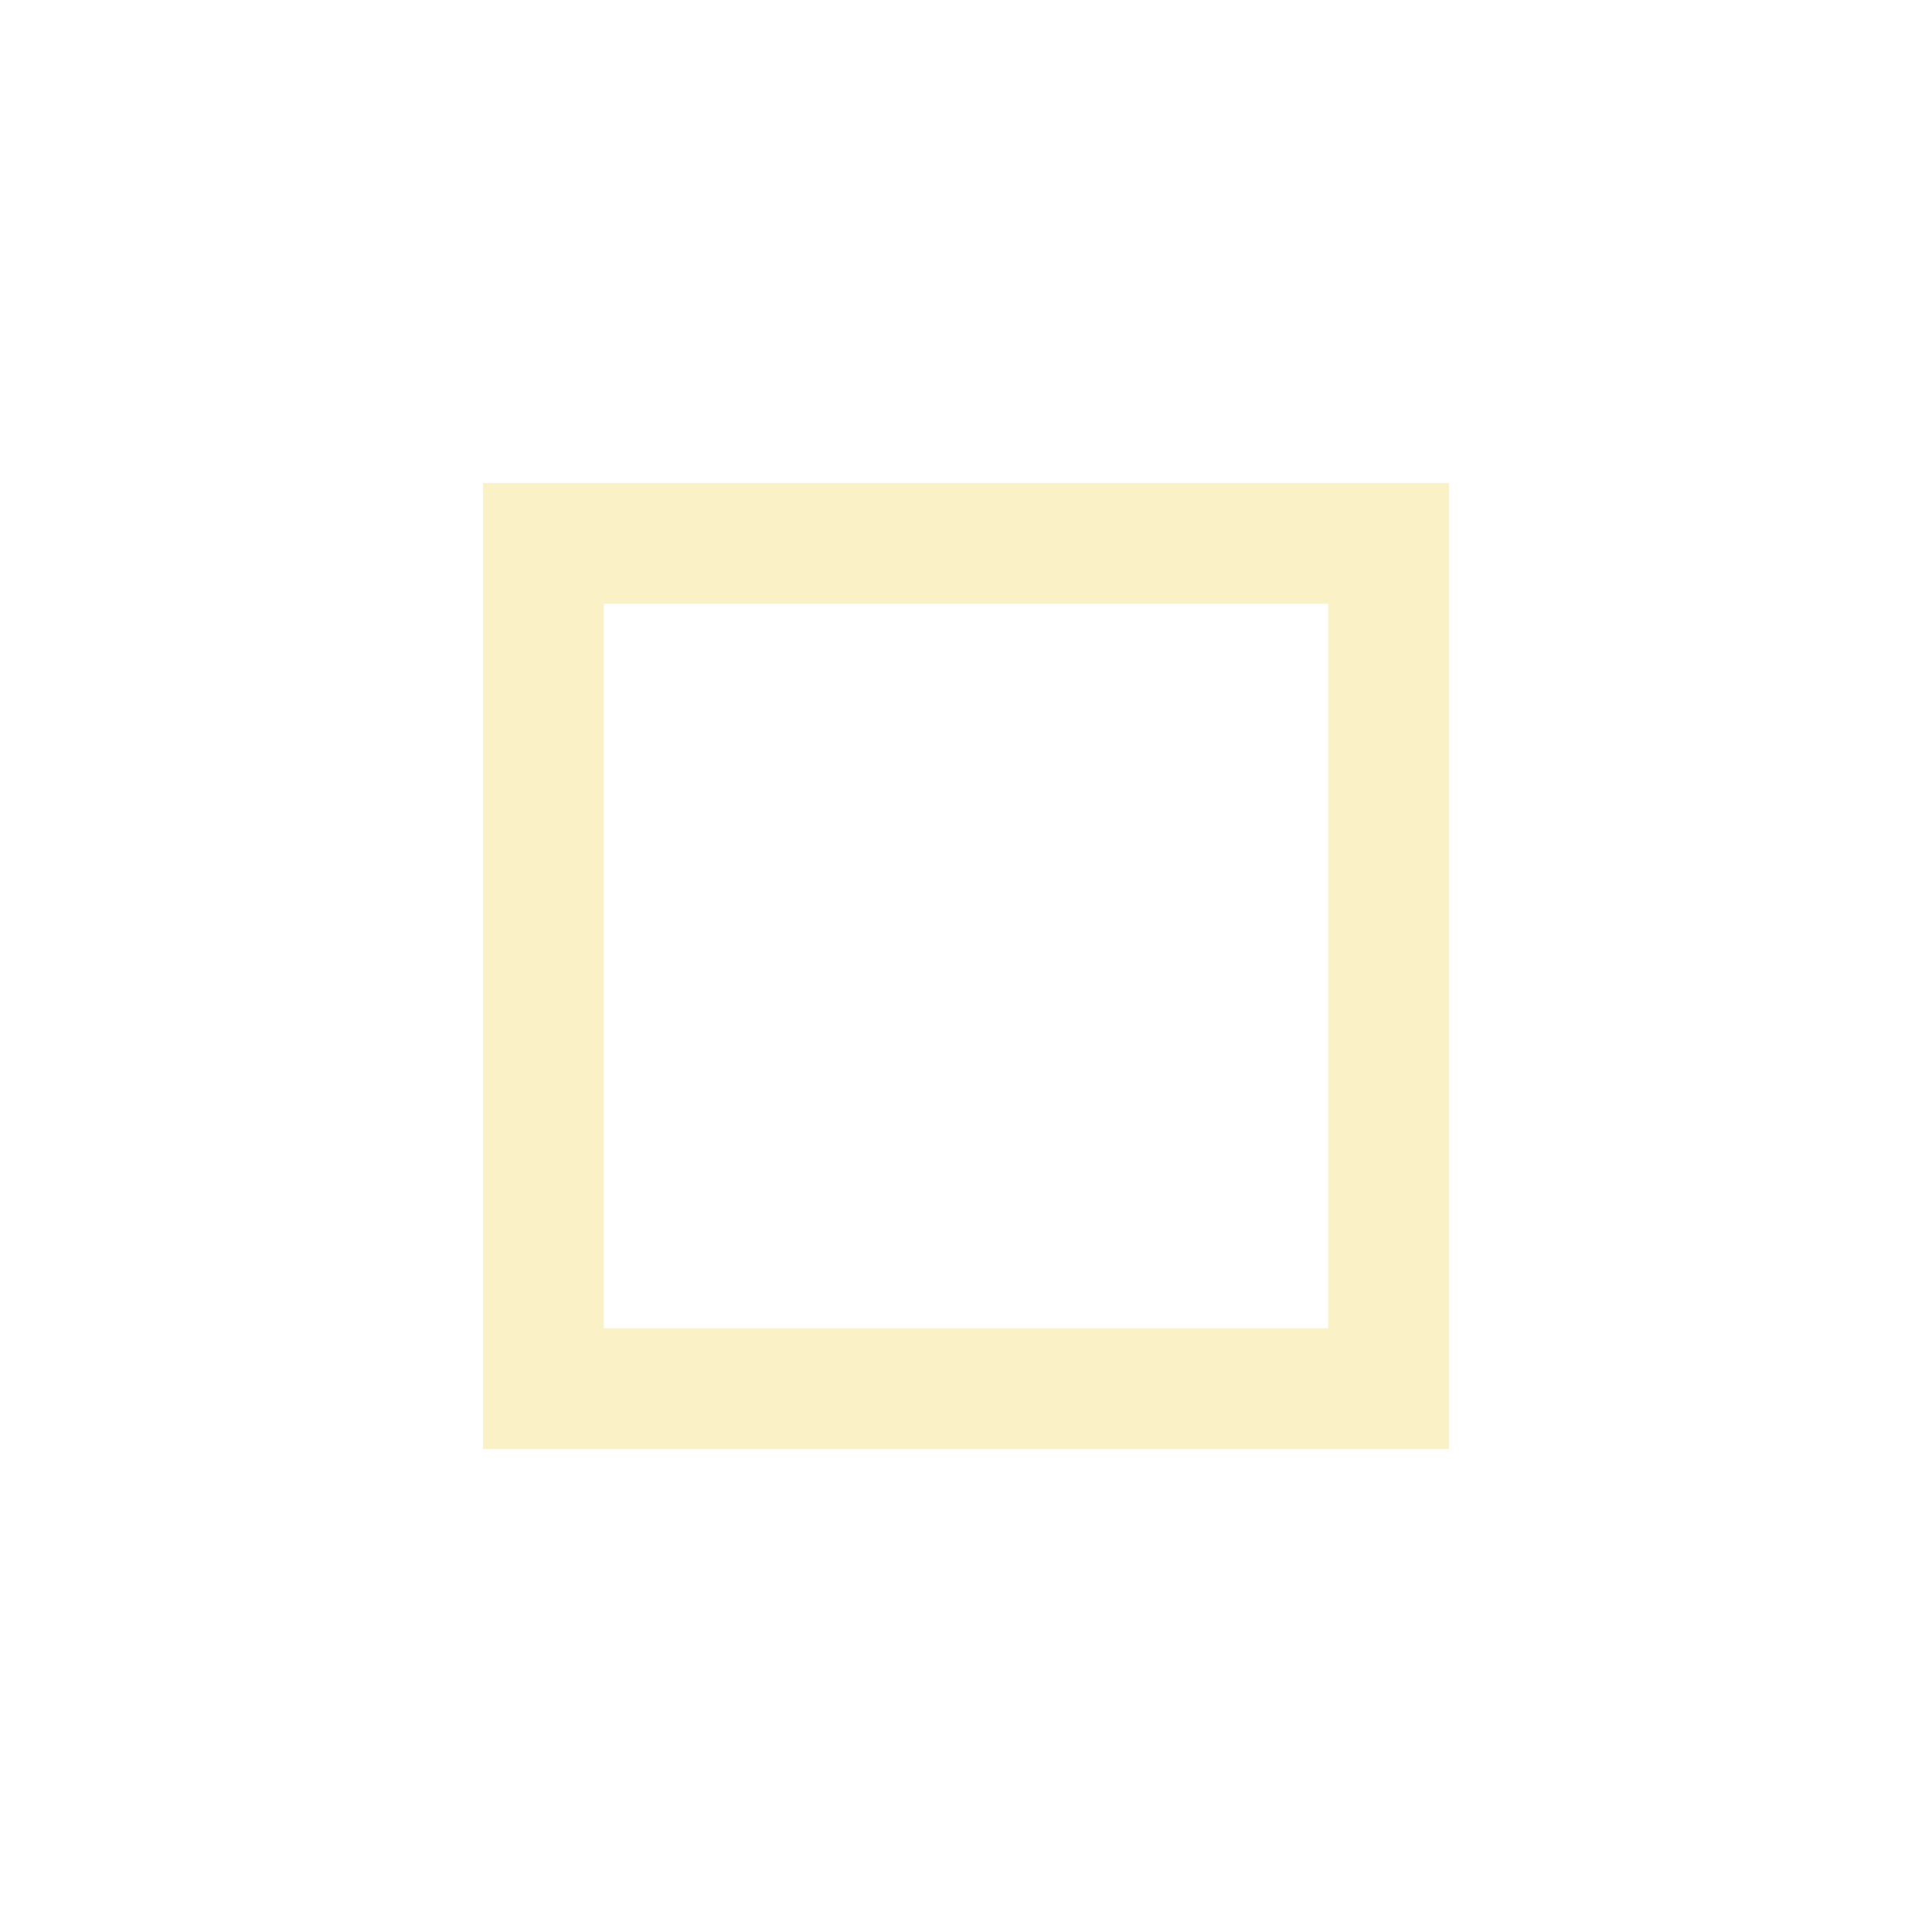
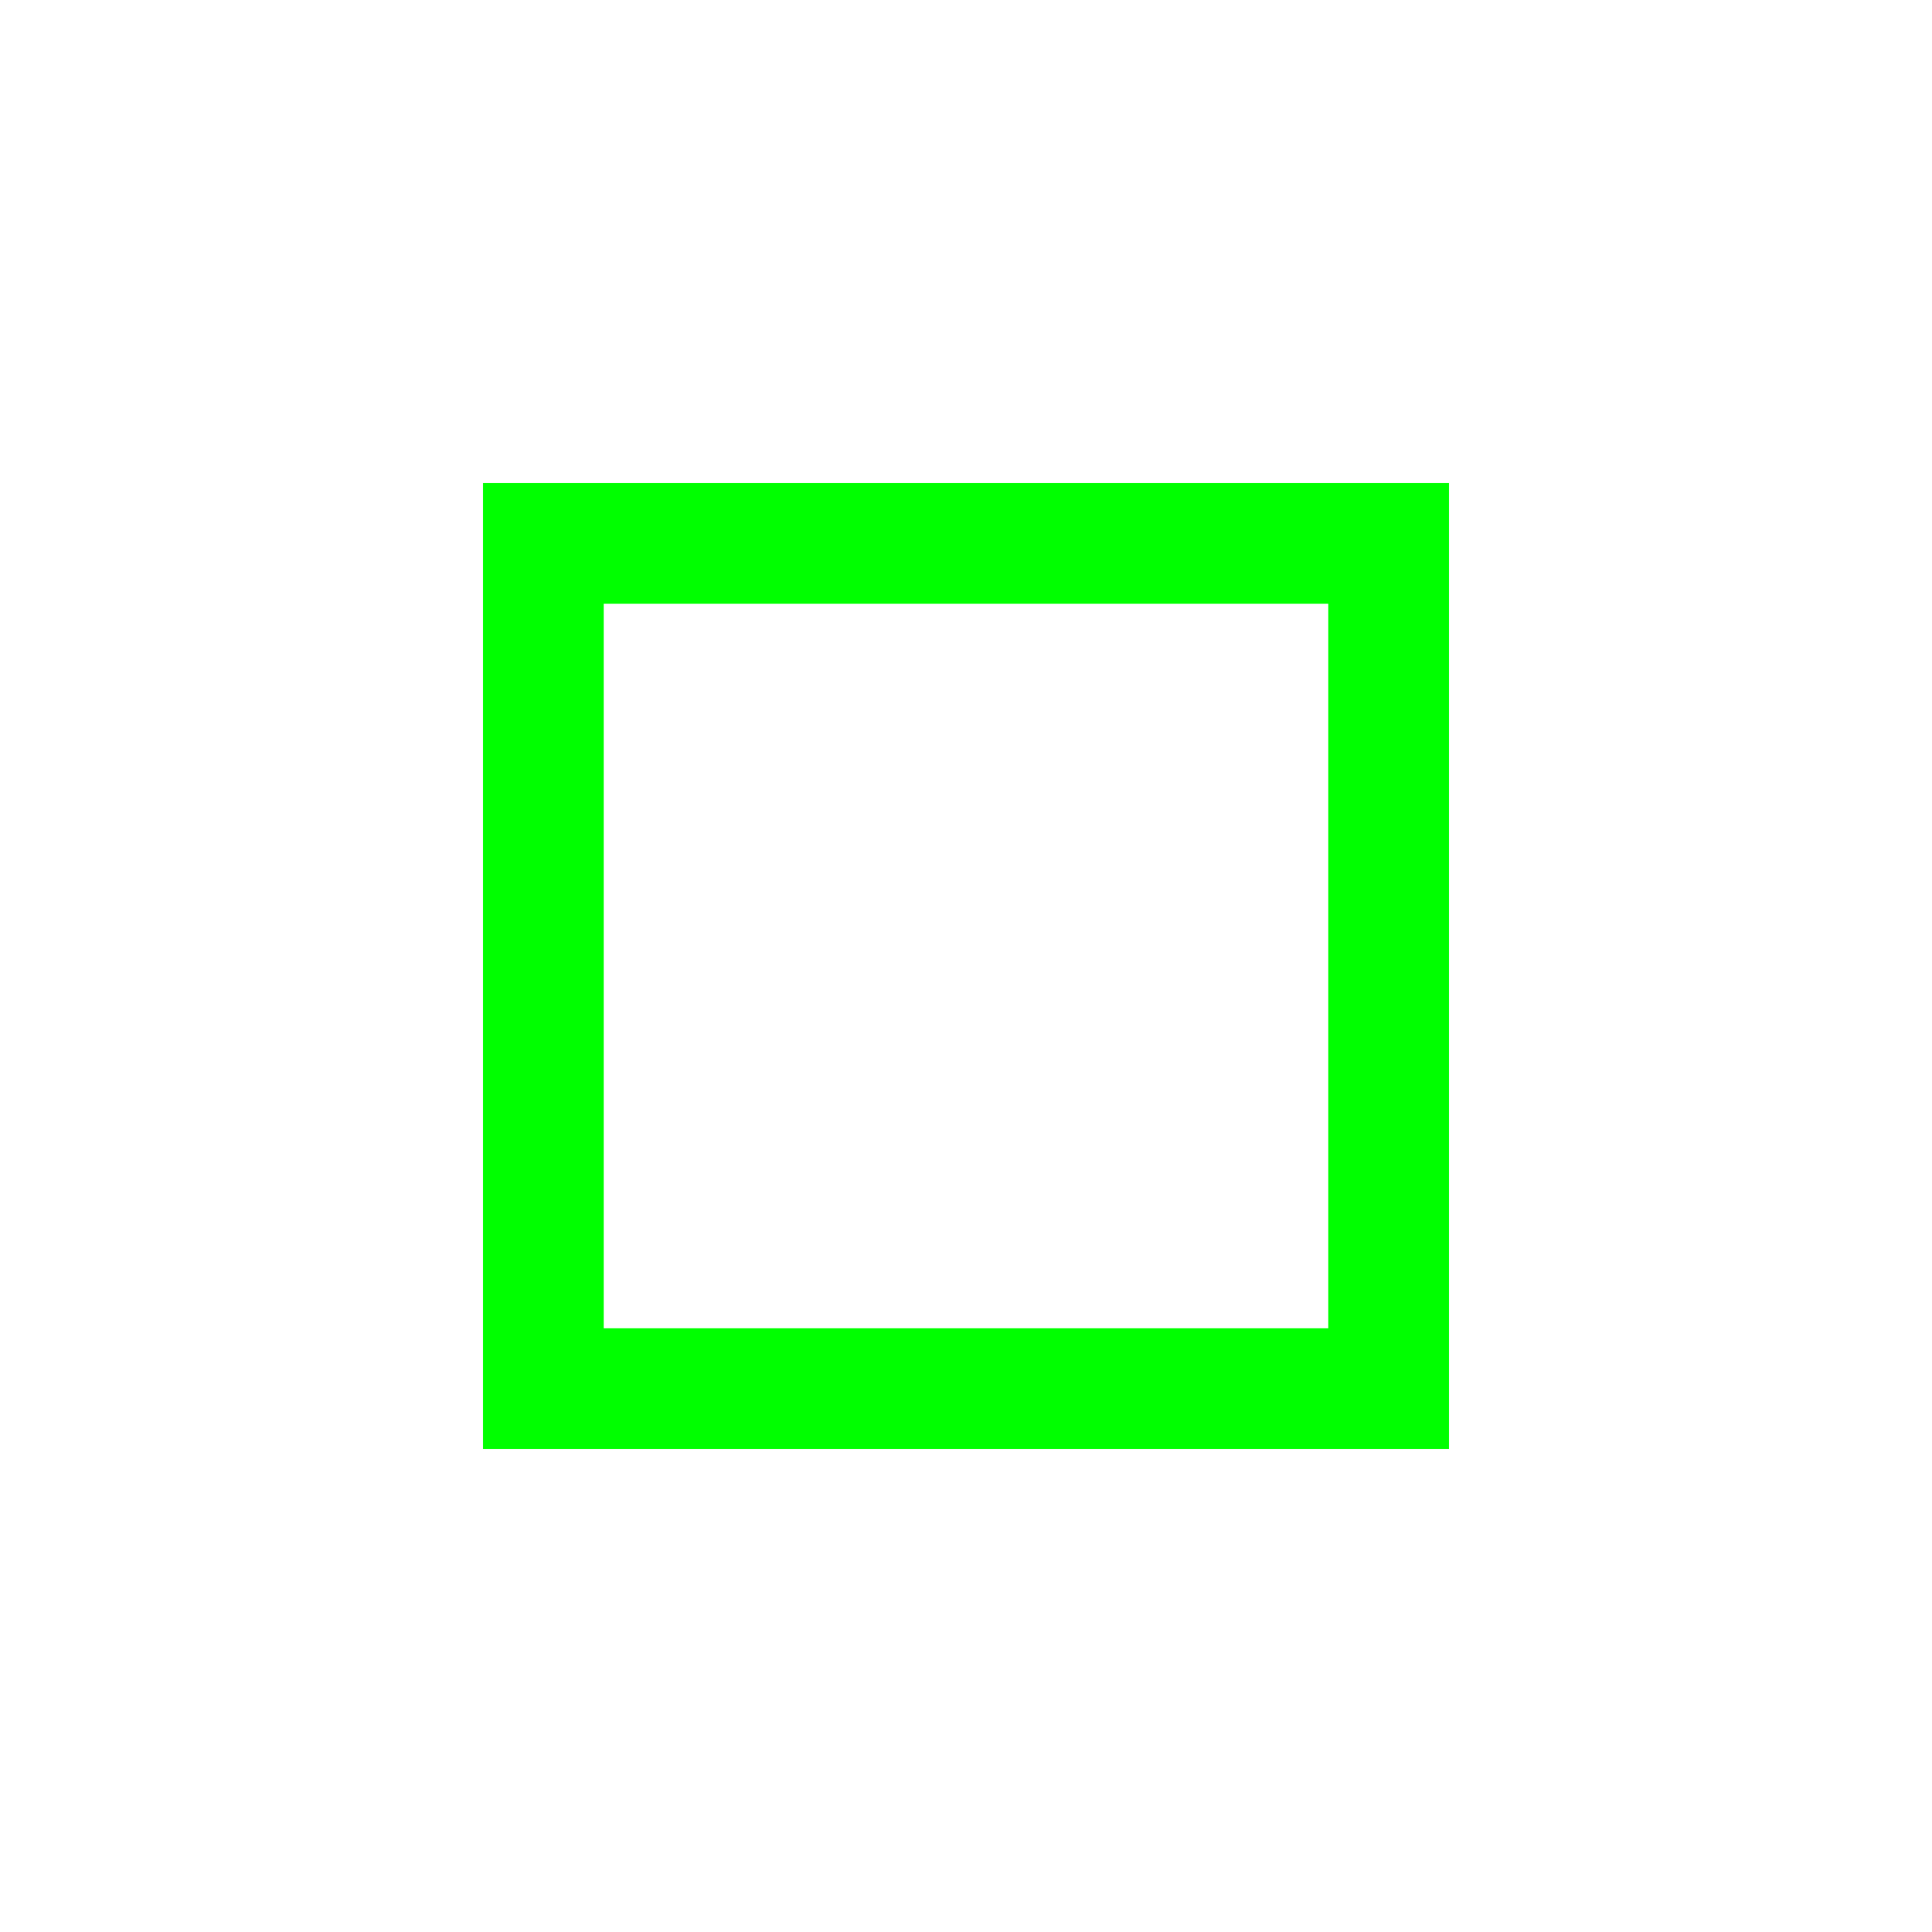
<svg xmlns="http://www.w3.org/2000/svg" width="16" height="16" viewBox="0 0 16 16" fill="none">
-   <path d="M11.5 4.5H4.5V11.5H11.5V4.5Z" stroke="#FBF1C7" />
+   <path d="M11.5 4.5H4.5V11.5H11.5V4.5Z" stroke="#00FF00" />
</svg>
